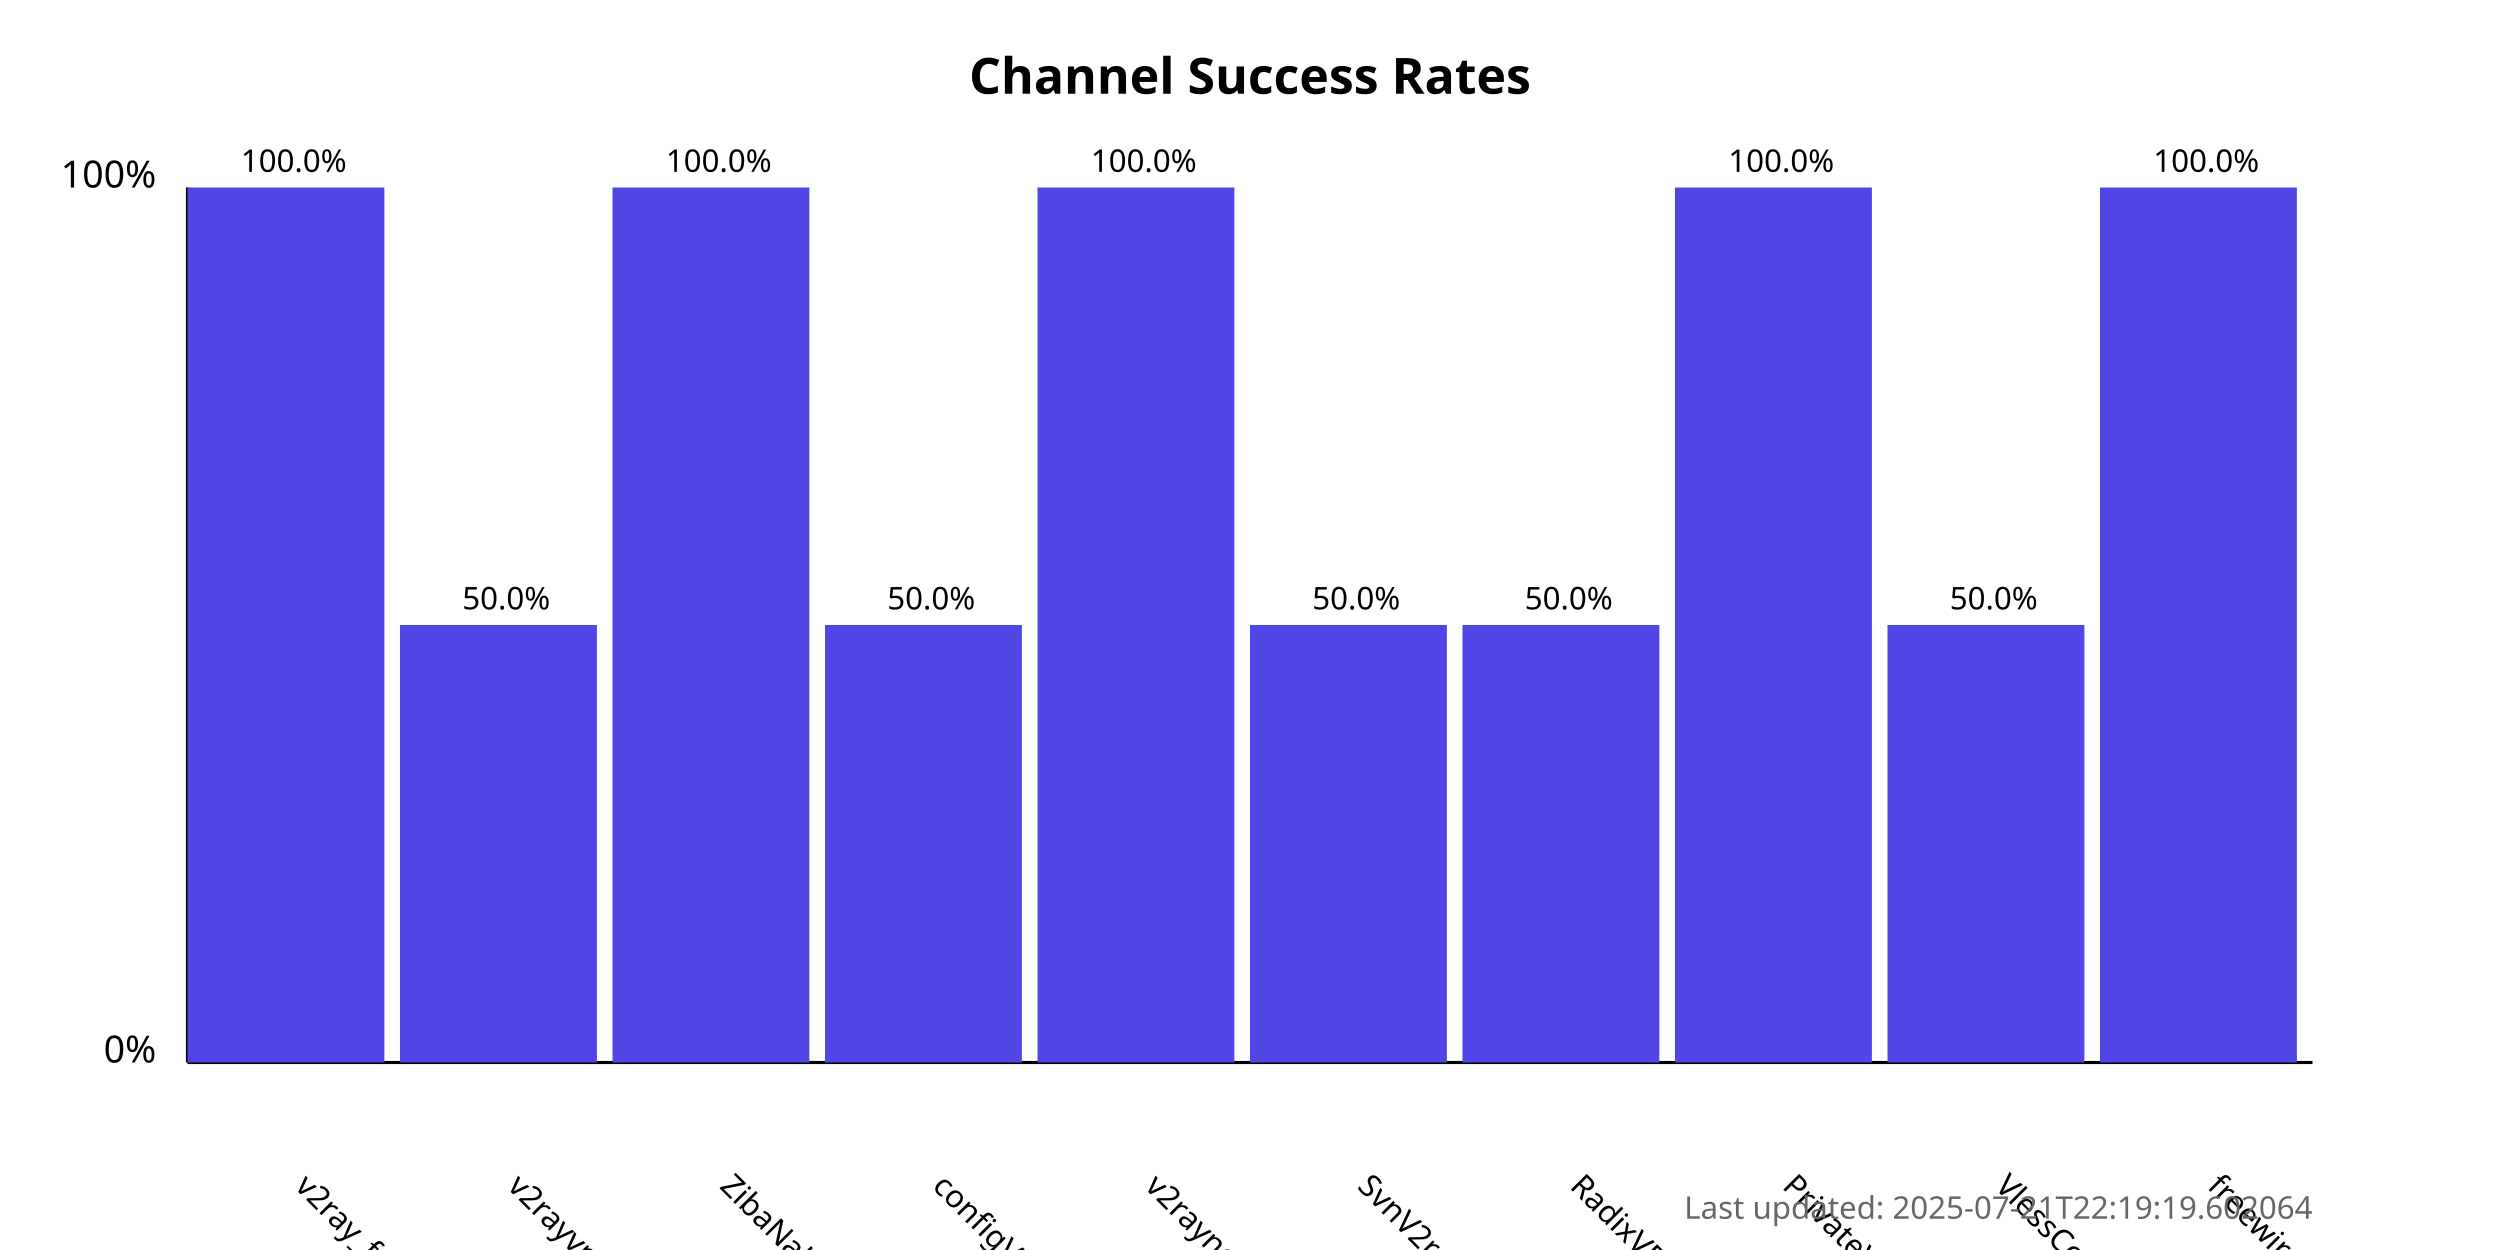
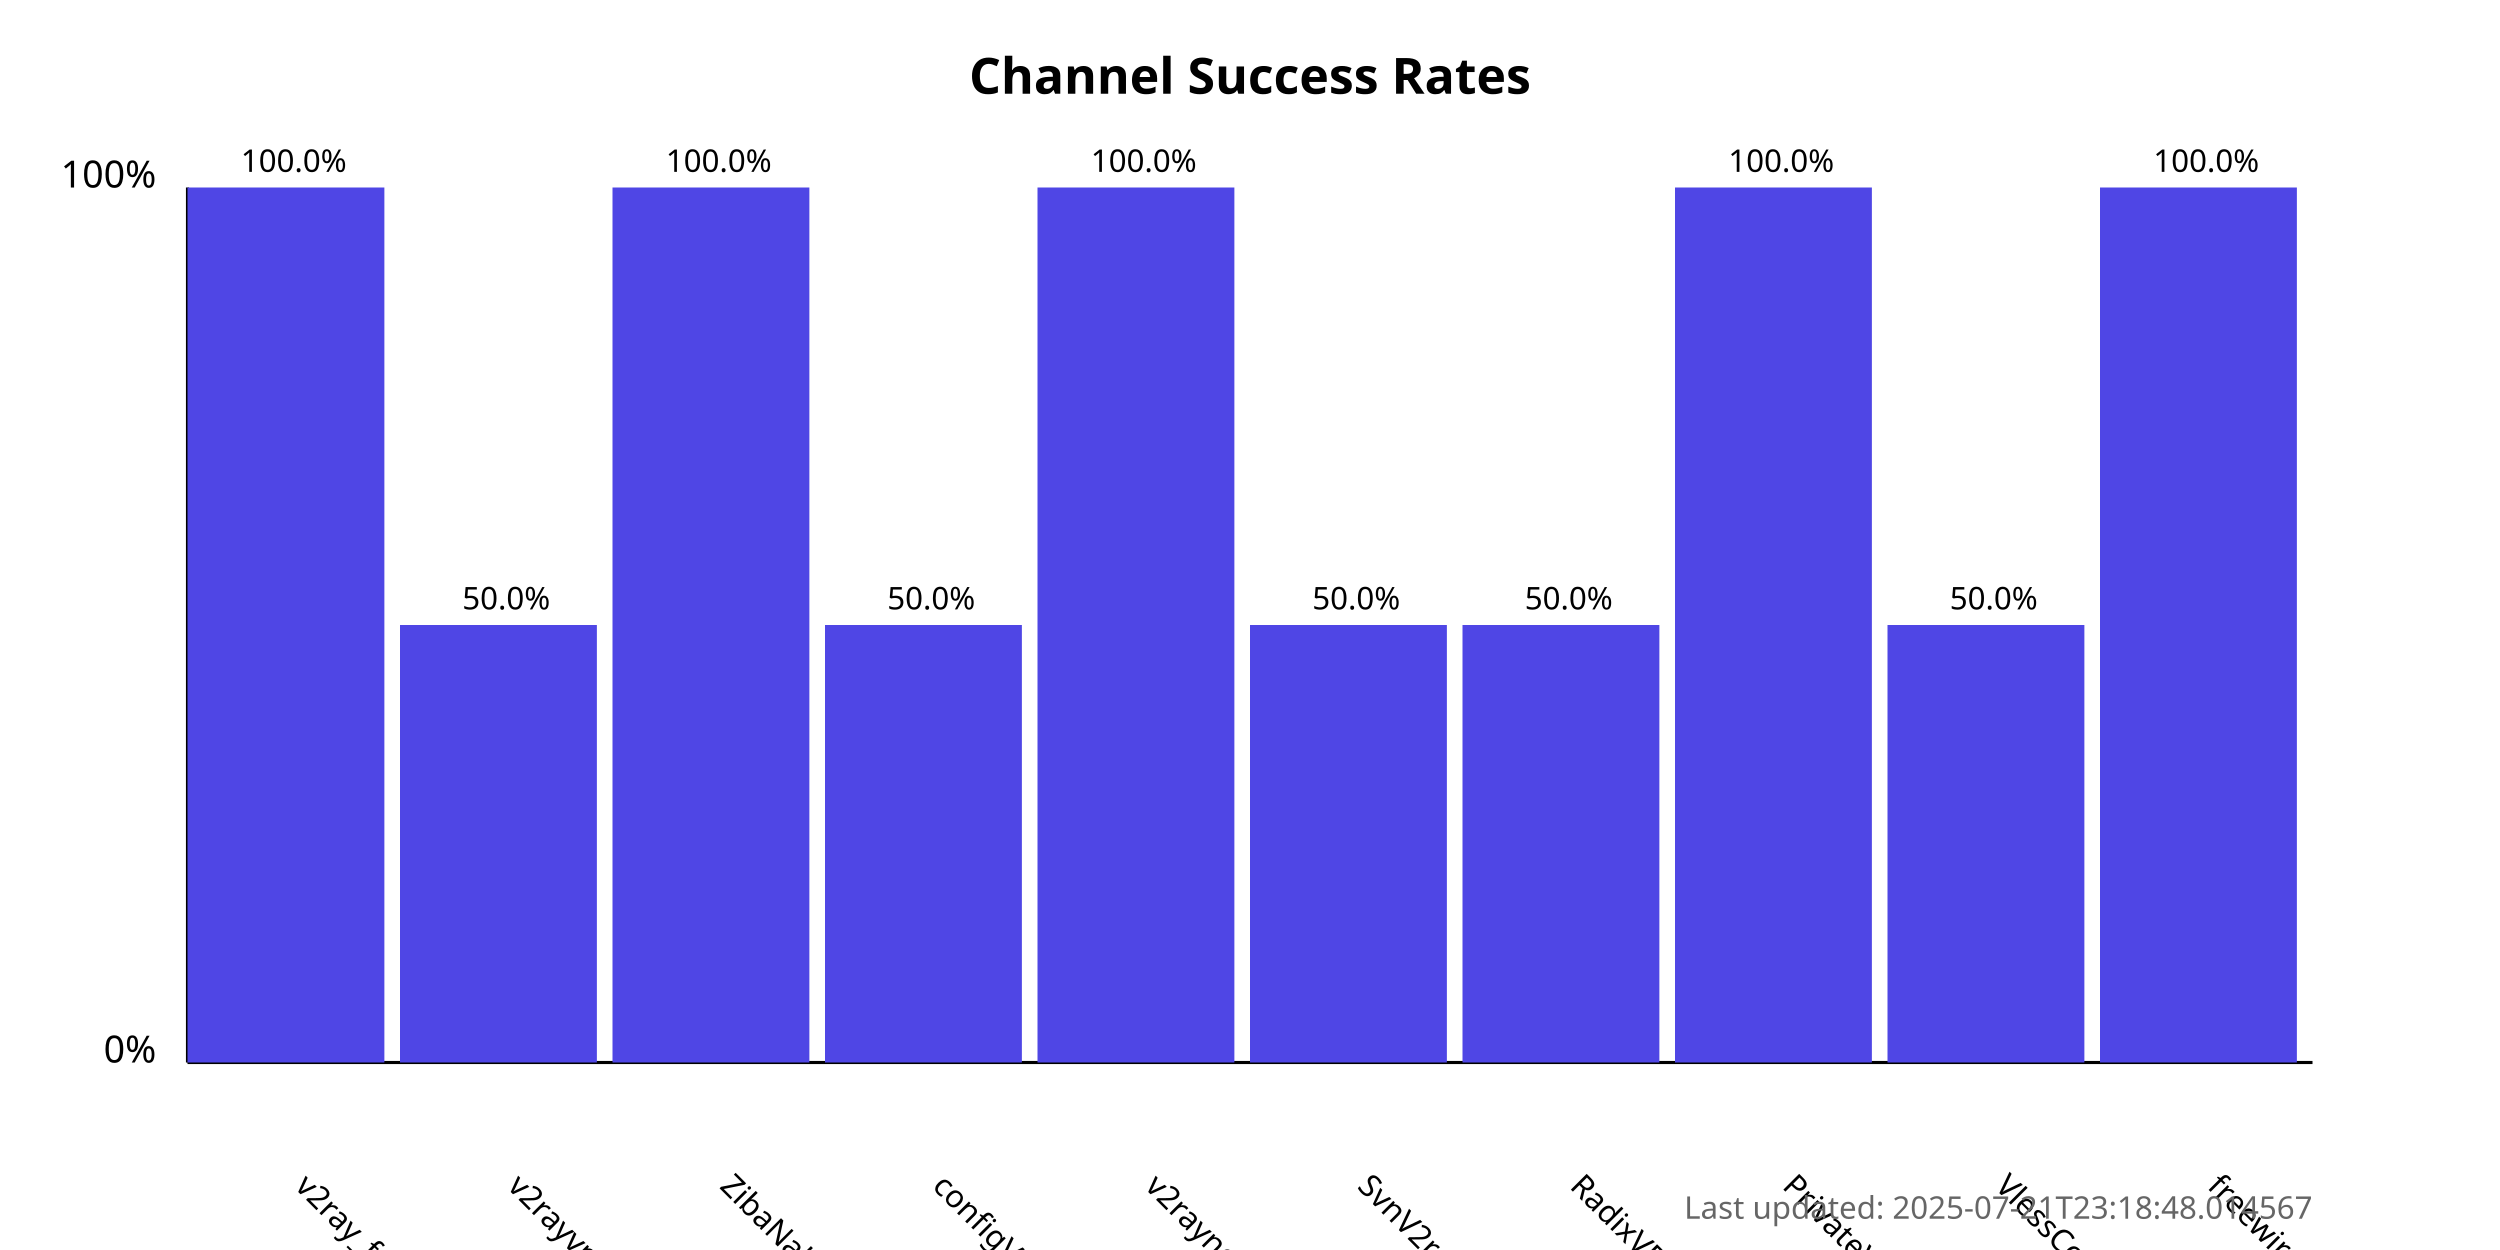
<svg xmlns="http://www.w3.org/2000/svg" width="800" height="400">
  <style>
            .chart-title { font: bold 16px sans-serif; }
            .axis-label { font: 12px sans-serif; }
            .tick-label { font: 10px sans-serif; }
            .bar { fill: #4f46e5; }
            .bar:hover { fill: #6366f1; }
            .timestamp { font: 10px sans-serif; fill: #666; }
        </style>
  <text x="400.0" y="30" text-anchor="middle" class="chart-title">
            Channel Success Rates
        </text>
  <line x1="60" y1="340" x2="60" y2="60" stroke="black" stroke-width="1" />
  <line x1="60" y1="340" x2="740" y2="340" stroke="black" stroke-width="1" />
  <text x="50" y="340" text-anchor="end" class="axis-label">0%</text>
  <text x="50" y="60" text-anchor="end" class="axis-label">100%</text>
  <g>
    <rect x="60" y="60.0" width="63.0" height="280.0" class="bar" />
    <text x="94.0" y="380" transform="rotate(45, 94.0, 380)" text-anchor="start" class="tick-label">
                v2ray_free_conf
            </text>
    <text x="94.0" y="55.0" text-anchor="middle" class="tick-label">
                100.0%
            </text>
  </g>
  <g>
    <rect x="128.0" y="200.0" width="63.0" height="140.0" class="bar" />
    <text x="162.0" y="380" transform="rotate(45, 162.0, 380)" text-anchor="start" class="tick-label">
                v2rayvpno
            </text>
    <text x="162.0" y="195.0" text-anchor="middle" class="tick-label">
                50.0%
            </text>
  </g>
  <g>
    <rect x="196.0" y="60.0" width="63.0" height="280.0" class="bar" />
    <text x="230.0" y="380" transform="rotate(45, 230.0, 380)" text-anchor="start" class="tick-label">
                ZibaNabz
            </text>
    <text x="230.0" y="55.0" text-anchor="middle" class="tick-label">
                100.0%
            </text>
  </g>
  <g>
    <rect x="264.0" y="200.0" width="63.0" height="140.0" class="bar" />
    <text x="298.0" y="380" transform="rotate(45, 298.0, 380)" text-anchor="start" class="tick-label">
                configV2rayForFree
            </text>
    <text x="298.0" y="195.0" text-anchor="middle" class="tick-label">
                50.0%
            </text>
  </g>
  <g>
    <rect x="332.0" y="60.0" width="63.0" height="280.0" class="bar" />
    <text x="366.0" y="380" transform="rotate(45, 366.0, 380)" text-anchor="start" class="tick-label">
                v2rayngvpn
            </text>
    <text x="366.0" y="55.0" text-anchor="middle" class="tick-label">
                100.0%
            </text>
  </g>
  <g>
    <rect x="400.0" y="200.0" width="63.0" height="140.0" class="bar" />
    <text x="434.0" y="380" transform="rotate(45, 434.0, 380)" text-anchor="start" class="tick-label">
                SvnV2ray
            </text>
    <text x="434.0" y="195.0" text-anchor="middle" class="tick-label">
                50.0%
            </text>
  </g>
  <g>
    <rect x="468.0" y="200.0" width="63.0" height="140.0" class="bar" />
    <text x="502.0" y="380" transform="rotate(45, 502.0, 380)" text-anchor="start" class="tick-label">
                RadixVPN
            </text>
    <text x="502.0" y="195.0" text-anchor="middle" class="tick-label">
                50.0%
            </text>
  </g>
  <g>
    <rect x="536.0" y="60.0" width="63.0" height="280.0" class="bar" />
    <text x="570.0" y="380" transform="rotate(45, 570.0, 380)" text-anchor="start" class="tick-label">
                PrivateVPNs
            </text>
    <text x="570.0" y="55.0" text-anchor="middle" class="tick-label">
                100.0%
            </text>
  </g>
  <g>
    <rect x="604.0" y="200.0" width="63.0" height="140.0" class="bar" />
    <text x="638.0" y="380" transform="rotate(45, 638.0, 380)" text-anchor="start" class="tick-label">
                VlessConfig
            </text>
    <text x="638.0" y="195.0" text-anchor="middle" class="tick-label">
                50.0%
            </text>
  </g>
  <g>
    <rect x="672.0" y="60.0" width="63.0" height="280.0" class="bar" />
    <text x="706.0" y="380" transform="rotate(45, 706.0, 380)" text-anchor="start" class="tick-label">
                freewireguard
            </text>
    <text x="706.0" y="55.0" text-anchor="middle" class="tick-label">
                100.0%
            </text>
  </g>
  <text x="740" y="390" text-anchor="end" class="timestamp">
-             Last updated: 2025-07-21T22:19:19.602064
+             Last updated: 2025-07-21T23:18:48.014567
        </text>
</svg>
